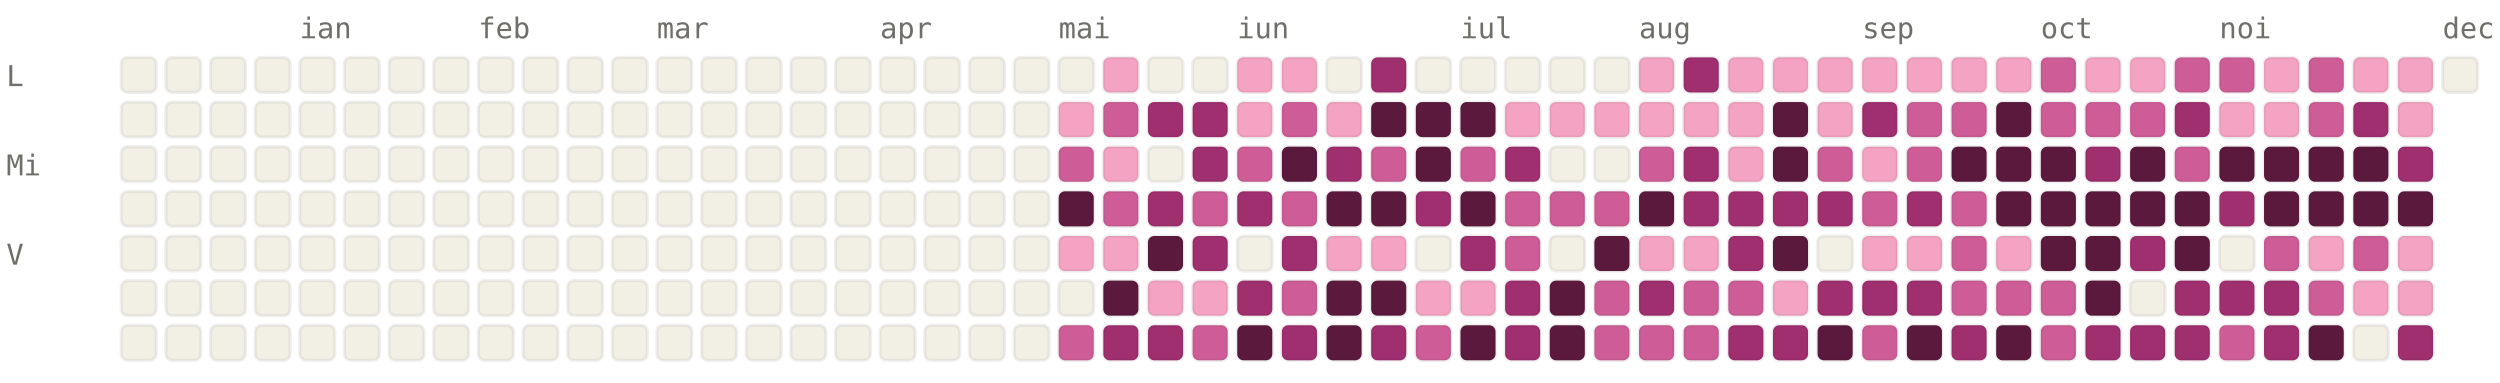
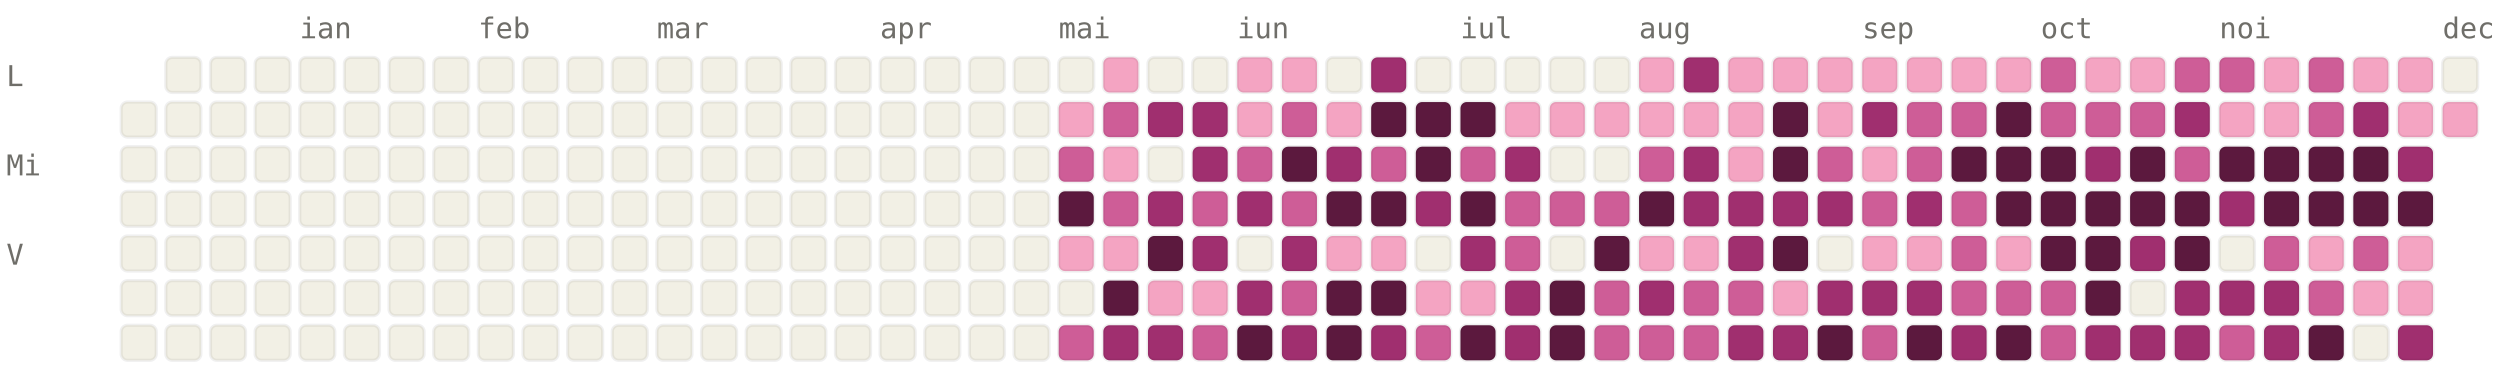
<svg xmlns="http://www.w3.org/2000/svg" viewBox="0 0 784 120" width="784" height="120" font-family="ui-monospace, SFMono-Regular, Menlo, monospace" font-size="9">
  <style>.l0{fill:#F2F0E5;stroke:rgba(0,0,0,0.06)}.l1{fill:#F4A4C2;stroke:rgba(0,0,0,0.06)}.l2{fill:#CE5D97;stroke:rgba(0,0,0,0.06)}.l3{fill:#A02F6F;stroke:rgba(0,0,0,0.06)}.l4{fill:#5C193E;stroke:rgba(0,0,0,0.06)}.lbl{fill:#6F6E69}@media (prefers-color-scheme: dark){.l0{fill:#1C1B1A;stroke:rgba(255,255,255,0.04)}.l1{fill:#451033;stroke:rgba(255,255,255,0.04)}.l2{fill:#751F4F;stroke:rgba(255,255,255,0.04)}.l3{fill:#CE5D97;stroke:rgba(255,255,255,0.04)}.l4{fill:#F4A4C2;stroke:rgba(255,255,255,0.04)}.lbl{fill:#878580}}</style>
  <text x="94" y="12" class="lbl">ian</text>
  <text x="150" y="12" class="lbl">feb</text>
  <text x="206" y="12" class="lbl">mar</text>
  <text x="276" y="12" class="lbl">apr</text>
  <text x="332" y="12" class="lbl">mai</text>
  <text x="388" y="12" class="lbl">iun</text>
  <text x="458" y="12" class="lbl">iul</text>
  <text x="514" y="12" class="lbl">aug</text>
  <text x="584" y="12" class="lbl">sep</text>
  <text x="640" y="12" class="lbl">oct</text>
  <text x="696" y="12" class="lbl">noi</text>
  <text x="766" y="12" class="lbl">dec</text>
  <text x="2" y="27" class="lbl">L</text>
  <text x="2" y="55" class="lbl">Mi</text>
  <text x="2" y="83" class="lbl">V</text>
-   <rect x="38" y="18" width="11" height="11" rx="2" ry="2" class="l0" />
  <rect x="38" y="32" width="11" height="11" rx="2" ry="2" class="l0" />
  <rect x="38" y="46" width="11" height="11" rx="2" ry="2" class="l0" />
  <rect x="38" y="60" width="11" height="11" rx="2" ry="2" class="l0" />
  <rect x="38" y="74" width="11" height="11" rx="2" ry="2" class="l0" />
  <rect x="38" y="88" width="11" height="11" rx="2" ry="2" class="l0" />
  <rect x="38" y="102" width="11" height="11" rx="2" ry="2" class="l0" />
  <rect x="52" y="18" width="11" height="11" rx="2" ry="2" class="l0" />
  <rect x="52" y="32" width="11" height="11" rx="2" ry="2" class="l0" />
  <rect x="52" y="46" width="11" height="11" rx="2" ry="2" class="l0" />
  <rect x="52" y="60" width="11" height="11" rx="2" ry="2" class="l0" />
  <rect x="52" y="74" width="11" height="11" rx="2" ry="2" class="l0" />
  <rect x="52" y="88" width="11" height="11" rx="2" ry="2" class="l0" />
  <rect x="52" y="102" width="11" height="11" rx="2" ry="2" class="l0" />
  <rect x="66" y="18" width="11" height="11" rx="2" ry="2" class="l0" />
  <rect x="66" y="32" width="11" height="11" rx="2" ry="2" class="l0" />
  <rect x="66" y="46" width="11" height="11" rx="2" ry="2" class="l0" />
  <rect x="66" y="60" width="11" height="11" rx="2" ry="2" class="l0" />
  <rect x="66" y="74" width="11" height="11" rx="2" ry="2" class="l0" />
  <rect x="66" y="88" width="11" height="11" rx="2" ry="2" class="l0" />
  <rect x="66" y="102" width="11" height="11" rx="2" ry="2" class="l0" />
  <rect x="80" y="18" width="11" height="11" rx="2" ry="2" class="l0" />
  <rect x="80" y="32" width="11" height="11" rx="2" ry="2" class="l0" />
  <rect x="80" y="46" width="11" height="11" rx="2" ry="2" class="l0" />
  <rect x="80" y="60" width="11" height="11" rx="2" ry="2" class="l0" />
  <rect x="80" y="74" width="11" height="11" rx="2" ry="2" class="l0" />
  <rect x="80" y="88" width="11" height="11" rx="2" ry="2" class="l0" />
  <rect x="80" y="102" width="11" height="11" rx="2" ry="2" class="l0" />
  <rect x="94" y="18" width="11" height="11" rx="2" ry="2" class="l0" />
  <rect x="94" y="32" width="11" height="11" rx="2" ry="2" class="l0" />
  <rect x="94" y="46" width="11" height="11" rx="2" ry="2" class="l0" />
  <rect x="94" y="60" width="11" height="11" rx="2" ry="2" class="l0" />
  <rect x="94" y="74" width="11" height="11" rx="2" ry="2" class="l0" />
  <rect x="94" y="88" width="11" height="11" rx="2" ry="2" class="l0" />
  <rect x="94" y="102" width="11" height="11" rx="2" ry="2" class="l0" />
  <rect x="108" y="18" width="11" height="11" rx="2" ry="2" class="l0" />
  <rect x="108" y="32" width="11" height="11" rx="2" ry="2" class="l0" />
  <rect x="108" y="46" width="11" height="11" rx="2" ry="2" class="l0" />
  <rect x="108" y="60" width="11" height="11" rx="2" ry="2" class="l0" />
  <rect x="108" y="74" width="11" height="11" rx="2" ry="2" class="l0" />
  <rect x="108" y="88" width="11" height="11" rx="2" ry="2" class="l0" />
  <rect x="108" y="102" width="11" height="11" rx="2" ry="2" class="l0" />
  <rect x="122" y="18" width="11" height="11" rx="2" ry="2" class="l0" />
  <rect x="122" y="32" width="11" height="11" rx="2" ry="2" class="l0" />
  <rect x="122" y="46" width="11" height="11" rx="2" ry="2" class="l0" />
  <rect x="122" y="60" width="11" height="11" rx="2" ry="2" class="l0" />
  <rect x="122" y="74" width="11" height="11" rx="2" ry="2" class="l0" />
  <rect x="122" y="88" width="11" height="11" rx="2" ry="2" class="l0" />
  <rect x="122" y="102" width="11" height="11" rx="2" ry="2" class="l0" />
  <rect x="136" y="18" width="11" height="11" rx="2" ry="2" class="l0" />
  <rect x="136" y="32" width="11" height="11" rx="2" ry="2" class="l0" />
  <rect x="136" y="46" width="11" height="11" rx="2" ry="2" class="l0" />
  <rect x="136" y="60" width="11" height="11" rx="2" ry="2" class="l0" />
  <rect x="136" y="74" width="11" height="11" rx="2" ry="2" class="l0" />
  <rect x="136" y="88" width="11" height="11" rx="2" ry="2" class="l0" />
  <rect x="136" y="102" width="11" height="11" rx="2" ry="2" class="l0" />
  <rect x="150" y="18" width="11" height="11" rx="2" ry="2" class="l0" />
  <rect x="150" y="32" width="11" height="11" rx="2" ry="2" class="l0" />
  <rect x="150" y="46" width="11" height="11" rx="2" ry="2" class="l0" />
  <rect x="150" y="60" width="11" height="11" rx="2" ry="2" class="l0" />
  <rect x="150" y="74" width="11" height="11" rx="2" ry="2" class="l0" />
  <rect x="150" y="88" width="11" height="11" rx="2" ry="2" class="l0" />
  <rect x="150" y="102" width="11" height="11" rx="2" ry="2" class="l0" />
  <rect x="164" y="18" width="11" height="11" rx="2" ry="2" class="l0" />
  <rect x="164" y="32" width="11" height="11" rx="2" ry="2" class="l0" />
  <rect x="164" y="46" width="11" height="11" rx="2" ry="2" class="l0" />
  <rect x="164" y="60" width="11" height="11" rx="2" ry="2" class="l0" />
  <rect x="164" y="74" width="11" height="11" rx="2" ry="2" class="l0" />
  <rect x="164" y="88" width="11" height="11" rx="2" ry="2" class="l0" />
  <rect x="164" y="102" width="11" height="11" rx="2" ry="2" class="l0" />
  <rect x="178" y="18" width="11" height="11" rx="2" ry="2" class="l0" />
  <rect x="178" y="32" width="11" height="11" rx="2" ry="2" class="l0" />
  <rect x="178" y="46" width="11" height="11" rx="2" ry="2" class="l0" />
  <rect x="178" y="60" width="11" height="11" rx="2" ry="2" class="l0" />
  <rect x="178" y="74" width="11" height="11" rx="2" ry="2" class="l0" />
  <rect x="178" y="88" width="11" height="11" rx="2" ry="2" class="l0" />
  <rect x="178" y="102" width="11" height="11" rx="2" ry="2" class="l0" />
  <rect x="192" y="18" width="11" height="11" rx="2" ry="2" class="l0" />
  <rect x="192" y="32" width="11" height="11" rx="2" ry="2" class="l0" />
  <rect x="192" y="46" width="11" height="11" rx="2" ry="2" class="l0" />
  <rect x="192" y="60" width="11" height="11" rx="2" ry="2" class="l0" />
  <rect x="192" y="74" width="11" height="11" rx="2" ry="2" class="l0" />
  <rect x="192" y="88" width="11" height="11" rx="2" ry="2" class="l0" />
  <rect x="192" y="102" width="11" height="11" rx="2" ry="2" class="l0" />
  <rect x="206" y="18" width="11" height="11" rx="2" ry="2" class="l0" />
  <rect x="206" y="32" width="11" height="11" rx="2" ry="2" class="l0" />
  <rect x="206" y="46" width="11" height="11" rx="2" ry="2" class="l0" />
  <rect x="206" y="60" width="11" height="11" rx="2" ry="2" class="l0" />
  <rect x="206" y="74" width="11" height="11" rx="2" ry="2" class="l0" />
  <rect x="206" y="88" width="11" height="11" rx="2" ry="2" class="l0" />
  <rect x="206" y="102" width="11" height="11" rx="2" ry="2" class="l0" />
  <rect x="220" y="18" width="11" height="11" rx="2" ry="2" class="l0" />
  <rect x="220" y="32" width="11" height="11" rx="2" ry="2" class="l0" />
  <rect x="220" y="46" width="11" height="11" rx="2" ry="2" class="l0" />
  <rect x="220" y="60" width="11" height="11" rx="2" ry="2" class="l0" />
  <rect x="220" y="74" width="11" height="11" rx="2" ry="2" class="l0" />
  <rect x="220" y="88" width="11" height="11" rx="2" ry="2" class="l0" />
  <rect x="220" y="102" width="11" height="11" rx="2" ry="2" class="l0" />
  <rect x="234" y="18" width="11" height="11" rx="2" ry="2" class="l0" />
  <rect x="234" y="32" width="11" height="11" rx="2" ry="2" class="l0" />
  <rect x="234" y="46" width="11" height="11" rx="2" ry="2" class="l0" />
  <rect x="234" y="60" width="11" height="11" rx="2" ry="2" class="l0" />
  <rect x="234" y="74" width="11" height="11" rx="2" ry="2" class="l0" />
  <rect x="234" y="88" width="11" height="11" rx="2" ry="2" class="l0" />
  <rect x="234" y="102" width="11" height="11" rx="2" ry="2" class="l0" />
  <rect x="248" y="18" width="11" height="11" rx="2" ry="2" class="l0" />
  <rect x="248" y="32" width="11" height="11" rx="2" ry="2" class="l0" />
  <rect x="248" y="46" width="11" height="11" rx="2" ry="2" class="l0" />
  <rect x="248" y="60" width="11" height="11" rx="2" ry="2" class="l0" />
  <rect x="248" y="74" width="11" height="11" rx="2" ry="2" class="l0" />
  <rect x="248" y="88" width="11" height="11" rx="2" ry="2" class="l0" />
  <rect x="248" y="102" width="11" height="11" rx="2" ry="2" class="l0" />
  <rect x="262" y="18" width="11" height="11" rx="2" ry="2" class="l0" />
  <rect x="262" y="32" width="11" height="11" rx="2" ry="2" class="l0" />
  <rect x="262" y="46" width="11" height="11" rx="2" ry="2" class="l0" />
  <rect x="262" y="60" width="11" height="11" rx="2" ry="2" class="l0" />
  <rect x="262" y="74" width="11" height="11" rx="2" ry="2" class="l0" />
  <rect x="262" y="88" width="11" height="11" rx="2" ry="2" class="l0" />
  <rect x="262" y="102" width="11" height="11" rx="2" ry="2" class="l0" />
  <rect x="276" y="18" width="11" height="11" rx="2" ry="2" class="l0" />
  <rect x="276" y="32" width="11" height="11" rx="2" ry="2" class="l0" />
  <rect x="276" y="46" width="11" height="11" rx="2" ry="2" class="l0" />
  <rect x="276" y="60" width="11" height="11" rx="2" ry="2" class="l0" />
  <rect x="276" y="74" width="11" height="11" rx="2" ry="2" class="l0" />
  <rect x="276" y="88" width="11" height="11" rx="2" ry="2" class="l0" />
  <rect x="276" y="102" width="11" height="11" rx="2" ry="2" class="l0" />
  <rect x="290" y="18" width="11" height="11" rx="2" ry="2" class="l0" />
  <rect x="290" y="32" width="11" height="11" rx="2" ry="2" class="l0" />
  <rect x="290" y="46" width="11" height="11" rx="2" ry="2" class="l0" />
  <rect x="290" y="60" width="11" height="11" rx="2" ry="2" class="l0" />
  <rect x="290" y="74" width="11" height="11" rx="2" ry="2" class="l0" />
  <rect x="290" y="88" width="11" height="11" rx="2" ry="2" class="l0" />
  <rect x="290" y="102" width="11" height="11" rx="2" ry="2" class="l0" />
  <rect x="304" y="18" width="11" height="11" rx="2" ry="2" class="l0" />
  <rect x="304" y="32" width="11" height="11" rx="2" ry="2" class="l0" />
  <rect x="304" y="46" width="11" height="11" rx="2" ry="2" class="l0" />
  <rect x="304" y="60" width="11" height="11" rx="2" ry="2" class="l0" />
  <rect x="304" y="74" width="11" height="11" rx="2" ry="2" class="l0" />
  <rect x="304" y="88" width="11" height="11" rx="2" ry="2" class="l0" />
  <rect x="304" y="102" width="11" height="11" rx="2" ry="2" class="l0" />
  <rect x="318" y="18" width="11" height="11" rx="2" ry="2" class="l0" />
  <rect x="318" y="32" width="11" height="11" rx="2" ry="2" class="l0" />
  <rect x="318" y="46" width="11" height="11" rx="2" ry="2" class="l0" />
  <rect x="318" y="60" width="11" height="11" rx="2" ry="2" class="l0" />
  <rect x="318" y="74" width="11" height="11" rx="2" ry="2" class="l0" />
  <rect x="318" y="88" width="11" height="11" rx="2" ry="2" class="l0" />
  <rect x="318" y="102" width="11" height="11" rx="2" ry="2" class="l0" />
  <rect x="332" y="18" width="11" height="11" rx="2" ry="2" class="l0" />
  <rect x="332" y="32" width="11" height="11" rx="2" ry="2" class="l1" />
  <rect x="332" y="46" width="11" height="11" rx="2" ry="2" class="l2" />
  <rect x="332" y="60" width="11" height="11" rx="2" ry="2" class="l4" />
  <rect x="332" y="74" width="11" height="11" rx="2" ry="2" class="l1" />
  <rect x="332" y="88" width="11" height="11" rx="2" ry="2" class="l0" />
  <rect x="332" y="102" width="11" height="11" rx="2" ry="2" class="l2" />
  <rect x="346" y="18" width="11" height="11" rx="2" ry="2" class="l1" />
  <rect x="346" y="32" width="11" height="11" rx="2" ry="2" class="l2" />
  <rect x="346" y="46" width="11" height="11" rx="2" ry="2" class="l1" />
  <rect x="346" y="60" width="11" height="11" rx="2" ry="2" class="l2" />
  <rect x="346" y="74" width="11" height="11" rx="2" ry="2" class="l1" />
  <rect x="346" y="88" width="11" height="11" rx="2" ry="2" class="l4" />
  <rect x="346" y="102" width="11" height="11" rx="2" ry="2" class="l3" />
  <rect x="360" y="18" width="11" height="11" rx="2" ry="2" class="l0" />
  <rect x="360" y="32" width="11" height="11" rx="2" ry="2" class="l3" />
  <rect x="360" y="46" width="11" height="11" rx="2" ry="2" class="l0" />
  <rect x="360" y="60" width="11" height="11" rx="2" ry="2" class="l3" />
  <rect x="360" y="74" width="11" height="11" rx="2" ry="2" class="l4" />
  <rect x="360" y="88" width="11" height="11" rx="2" ry="2" class="l1" />
  <rect x="360" y="102" width="11" height="11" rx="2" ry="2" class="l3" />
  <rect x="374" y="18" width="11" height="11" rx="2" ry="2" class="l0" />
  <rect x="374" y="32" width="11" height="11" rx="2" ry="2" class="l3" />
  <rect x="374" y="46" width="11" height="11" rx="2" ry="2" class="l3" />
  <rect x="374" y="60" width="11" height="11" rx="2" ry="2" class="l2" />
  <rect x="374" y="74" width="11" height="11" rx="2" ry="2" class="l3" />
  <rect x="374" y="88" width="11" height="11" rx="2" ry="2" class="l1" />
  <rect x="374" y="102" width="11" height="11" rx="2" ry="2" class="l2" />
  <rect x="388" y="18" width="11" height="11" rx="2" ry="2" class="l1" />
  <rect x="388" y="32" width="11" height="11" rx="2" ry="2" class="l1" />
  <rect x="388" y="46" width="11" height="11" rx="2" ry="2" class="l2" />
  <rect x="388" y="60" width="11" height="11" rx="2" ry="2" class="l3" />
  <rect x="388" y="74" width="11" height="11" rx="2" ry="2" class="l0" />
  <rect x="388" y="88" width="11" height="11" rx="2" ry="2" class="l3" />
  <rect x="388" y="102" width="11" height="11" rx="2" ry="2" class="l4" />
  <rect x="402" y="18" width="11" height="11" rx="2" ry="2" class="l1" />
  <rect x="402" y="32" width="11" height="11" rx="2" ry="2" class="l2" />
  <rect x="402" y="46" width="11" height="11" rx="2" ry="2" class="l4" />
  <rect x="402" y="60" width="11" height="11" rx="2" ry="2" class="l2" />
  <rect x="402" y="74" width="11" height="11" rx="2" ry="2" class="l3" />
  <rect x="402" y="88" width="11" height="11" rx="2" ry="2" class="l2" />
  <rect x="402" y="102" width="11" height="11" rx="2" ry="2" class="l3" />
  <rect x="416" y="18" width="11" height="11" rx="2" ry="2" class="l0" />
  <rect x="416" y="32" width="11" height="11" rx="2" ry="2" class="l1" />
  <rect x="416" y="46" width="11" height="11" rx="2" ry="2" class="l3" />
  <rect x="416" y="60" width="11" height="11" rx="2" ry="2" class="l4" />
  <rect x="416" y="74" width="11" height="11" rx="2" ry="2" class="l1" />
  <rect x="416" y="88" width="11" height="11" rx="2" ry="2" class="l4" />
  <rect x="416" y="102" width="11" height="11" rx="2" ry="2" class="l4" />
  <rect x="430" y="18" width="11" height="11" rx="2" ry="2" class="l3" />
  <rect x="430" y="32" width="11" height="11" rx="2" ry="2" class="l4" />
  <rect x="430" y="46" width="11" height="11" rx="2" ry="2" class="l2" />
  <rect x="430" y="60" width="11" height="11" rx="2" ry="2" class="l4" />
  <rect x="430" y="74" width="11" height="11" rx="2" ry="2" class="l1" />
  <rect x="430" y="88" width="11" height="11" rx="2" ry="2" class="l4" />
  <rect x="430" y="102" width="11" height="11" rx="2" ry="2" class="l3" />
  <rect x="444" y="18" width="11" height="11" rx="2" ry="2" class="l0" />
  <rect x="444" y="32" width="11" height="11" rx="2" ry="2" class="l4" />
  <rect x="444" y="46" width="11" height="11" rx="2" ry="2" class="l4" />
  <rect x="444" y="60" width="11" height="11" rx="2" ry="2" class="l3" />
  <rect x="444" y="74" width="11" height="11" rx="2" ry="2" class="l0" />
  <rect x="444" y="88" width="11" height="11" rx="2" ry="2" class="l1" />
  <rect x="444" y="102" width="11" height="11" rx="2" ry="2" class="l2" />
  <rect x="458" y="18" width="11" height="11" rx="2" ry="2" class="l0" />
  <rect x="458" y="32" width="11" height="11" rx="2" ry="2" class="l4" />
  <rect x="458" y="46" width="11" height="11" rx="2" ry="2" class="l2" />
  <rect x="458" y="60" width="11" height="11" rx="2" ry="2" class="l4" />
  <rect x="458" y="74" width="11" height="11" rx="2" ry="2" class="l3" />
  <rect x="458" y="88" width="11" height="11" rx="2" ry="2" class="l1" />
  <rect x="458" y="102" width="11" height="11" rx="2" ry="2" class="l4" />
  <rect x="472" y="18" width="11" height="11" rx="2" ry="2" class="l0" />
  <rect x="472" y="32" width="11" height="11" rx="2" ry="2" class="l1" />
  <rect x="472" y="46" width="11" height="11" rx="2" ry="2" class="l3" />
  <rect x="472" y="60" width="11" height="11" rx="2" ry="2" class="l2" />
  <rect x="472" y="74" width="11" height="11" rx="2" ry="2" class="l2" />
  <rect x="472" y="88" width="11" height="11" rx="2" ry="2" class="l3" />
  <rect x="472" y="102" width="11" height="11" rx="2" ry="2" class="l3" />
  <rect x="486" y="18" width="11" height="11" rx="2" ry="2" class="l0" />
  <rect x="486" y="32" width="11" height="11" rx="2" ry="2" class="l1" />
  <rect x="486" y="46" width="11" height="11" rx="2" ry="2" class="l0" />
  <rect x="486" y="60" width="11" height="11" rx="2" ry="2" class="l2" />
  <rect x="486" y="74" width="11" height="11" rx="2" ry="2" class="l0" />
  <rect x="486" y="88" width="11" height="11" rx="2" ry="2" class="l4" />
  <rect x="486" y="102" width="11" height="11" rx="2" ry="2" class="l4" />
  <rect x="500" y="18" width="11" height="11" rx="2" ry="2" class="l0" />
  <rect x="500" y="32" width="11" height="11" rx="2" ry="2" class="l1" />
  <rect x="500" y="46" width="11" height="11" rx="2" ry="2" class="l0" />
  <rect x="500" y="60" width="11" height="11" rx="2" ry="2" class="l2" />
  <rect x="500" y="74" width="11" height="11" rx="2" ry="2" class="l4" />
  <rect x="500" y="88" width="11" height="11" rx="2" ry="2" class="l2" />
  <rect x="500" y="102" width="11" height="11" rx="2" ry="2" class="l2" />
  <rect x="514" y="18" width="11" height="11" rx="2" ry="2" class="l1" />
  <rect x="514" y="32" width="11" height="11" rx="2" ry="2" class="l1" />
  <rect x="514" y="46" width="11" height="11" rx="2" ry="2" class="l2" />
  <rect x="514" y="60" width="11" height="11" rx="2" ry="2" class="l4" />
  <rect x="514" y="74" width="11" height="11" rx="2" ry="2" class="l1" />
  <rect x="514" y="88" width="11" height="11" rx="2" ry="2" class="l3" />
  <rect x="514" y="102" width="11" height="11" rx="2" ry="2" class="l2" />
  <rect x="528" y="18" width="11" height="11" rx="2" ry="2" class="l3" />
  <rect x="528" y="32" width="11" height="11" rx="2" ry="2" class="l1" />
  <rect x="528" y="46" width="11" height="11" rx="2" ry="2" class="l3" />
  <rect x="528" y="60" width="11" height="11" rx="2" ry="2" class="l3" />
  <rect x="528" y="74" width="11" height="11" rx="2" ry="2" class="l1" />
  <rect x="528" y="88" width="11" height="11" rx="2" ry="2" class="l2" />
  <rect x="528" y="102" width="11" height="11" rx="2" ry="2" class="l2" />
  <rect x="542" y="18" width="11" height="11" rx="2" ry="2" class="l1" />
  <rect x="542" y="32" width="11" height="11" rx="2" ry="2" class="l1" />
  <rect x="542" y="46" width="11" height="11" rx="2" ry="2" class="l1" />
  <rect x="542" y="60" width="11" height="11" rx="2" ry="2" class="l3" />
  <rect x="542" y="74" width="11" height="11" rx="2" ry="2" class="l3" />
  <rect x="542" y="88" width="11" height="11" rx="2" ry="2" class="l2" />
  <rect x="542" y="102" width="11" height="11" rx="2" ry="2" class="l3" />
  <rect x="556" y="18" width="11" height="11" rx="2" ry="2" class="l1" />
  <rect x="556" y="32" width="11" height="11" rx="2" ry="2" class="l4" />
  <rect x="556" y="46" width="11" height="11" rx="2" ry="2" class="l4" />
  <rect x="556" y="60" width="11" height="11" rx="2" ry="2" class="l3" />
  <rect x="556" y="74" width="11" height="11" rx="2" ry="2" class="l4" />
  <rect x="556" y="88" width="11" height="11" rx="2" ry="2" class="l1" />
  <rect x="556" y="102" width="11" height="11" rx="2" ry="2" class="l3" />
  <rect x="570" y="18" width="11" height="11" rx="2" ry="2" class="l1" />
  <rect x="570" y="32" width="11" height="11" rx="2" ry="2" class="l1" />
  <rect x="570" y="46" width="11" height="11" rx="2" ry="2" class="l2" />
  <rect x="570" y="60" width="11" height="11" rx="2" ry="2" class="l3" />
  <rect x="570" y="74" width="11" height="11" rx="2" ry="2" class="l0" />
  <rect x="570" y="88" width="11" height="11" rx="2" ry="2" class="l3" />
  <rect x="570" y="102" width="11" height="11" rx="2" ry="2" class="l4" />
  <rect x="584" y="18" width="11" height="11" rx="2" ry="2" class="l1" />
  <rect x="584" y="32" width="11" height="11" rx="2" ry="2" class="l3" />
  <rect x="584" y="46" width="11" height="11" rx="2" ry="2" class="l1" />
  <rect x="584" y="60" width="11" height="11" rx="2" ry="2" class="l2" />
  <rect x="584" y="74" width="11" height="11" rx="2" ry="2" class="l1" />
  <rect x="584" y="88" width="11" height="11" rx="2" ry="2" class="l3" />
  <rect x="584" y="102" width="11" height="11" rx="2" ry="2" class="l2" />
  <rect x="598" y="18" width="11" height="11" rx="2" ry="2" class="l1" />
  <rect x="598" y="32" width="11" height="11" rx="2" ry="2" class="l2" />
  <rect x="598" y="46" width="11" height="11" rx="2" ry="2" class="l2" />
  <rect x="598" y="60" width="11" height="11" rx="2" ry="2" class="l3" />
  <rect x="598" y="74" width="11" height="11" rx="2" ry="2" class="l1" />
  <rect x="598" y="88" width="11" height="11" rx="2" ry="2" class="l3" />
  <rect x="598" y="102" width="11" height="11" rx="2" ry="2" class="l4" />
  <rect x="612" y="18" width="11" height="11" rx="2" ry="2" class="l1" />
  <rect x="612" y="32" width="11" height="11" rx="2" ry="2" class="l2" />
  <rect x="612" y="46" width="11" height="11" rx="2" ry="2" class="l4" />
  <rect x="612" y="60" width="11" height="11" rx="2" ry="2" class="l2" />
  <rect x="612" y="74" width="11" height="11" rx="2" ry="2" class="l2" />
  <rect x="612" y="88" width="11" height="11" rx="2" ry="2" class="l2" />
  <rect x="612" y="102" width="11" height="11" rx="2" ry="2" class="l3" />
  <rect x="626" y="18" width="11" height="11" rx="2" ry="2" class="l1" />
  <rect x="626" y="32" width="11" height="11" rx="2" ry="2" class="l4" />
  <rect x="626" y="46" width="11" height="11" rx="2" ry="2" class="l4" />
  <rect x="626" y="60" width="11" height="11" rx="2" ry="2" class="l4" />
  <rect x="626" y="74" width="11" height="11" rx="2" ry="2" class="l1" />
  <rect x="626" y="88" width="11" height="11" rx="2" ry="2" class="l2" />
  <rect x="626" y="102" width="11" height="11" rx="2" ry="2" class="l4" />
  <rect x="640" y="18" width="11" height="11" rx="2" ry="2" class="l2" />
  <rect x="640" y="32" width="11" height="11" rx="2" ry="2" class="l2" />
  <rect x="640" y="46" width="11" height="11" rx="2" ry="2" class="l4" />
  <rect x="640" y="60" width="11" height="11" rx="2" ry="2" class="l4" />
  <rect x="640" y="74" width="11" height="11" rx="2" ry="2" class="l4" />
  <rect x="640" y="88" width="11" height="11" rx="2" ry="2" class="l2" />
  <rect x="640" y="102" width="11" height="11" rx="2" ry="2" class="l2" />
  <rect x="654" y="18" width="11" height="11" rx="2" ry="2" class="l1" />
  <rect x="654" y="32" width="11" height="11" rx="2" ry="2" class="l2" />
  <rect x="654" y="46" width="11" height="11" rx="2" ry="2" class="l3" />
  <rect x="654" y="60" width="11" height="11" rx="2" ry="2" class="l4" />
  <rect x="654" y="74" width="11" height="11" rx="2" ry="2" class="l4" />
  <rect x="654" y="88" width="11" height="11" rx="2" ry="2" class="l4" />
  <rect x="654" y="102" width="11" height="11" rx="2" ry="2" class="l3" />
  <rect x="668" y="18" width="11" height="11" rx="2" ry="2" class="l1" />
  <rect x="668" y="32" width="11" height="11" rx="2" ry="2" class="l2" />
  <rect x="668" y="46" width="11" height="11" rx="2" ry="2" class="l4" />
  <rect x="668" y="60" width="11" height="11" rx="2" ry="2" class="l4" />
  <rect x="668" y="74" width="11" height="11" rx="2" ry="2" class="l3" />
  <rect x="668" y="88" width="11" height="11" rx="2" ry="2" class="l0" />
  <rect x="668" y="102" width="11" height="11" rx="2" ry="2" class="l3" />
  <rect x="682" y="18" width="11" height="11" rx="2" ry="2" class="l2" />
  <rect x="682" y="32" width="11" height="11" rx="2" ry="2" class="l3" />
  <rect x="682" y="46" width="11" height="11" rx="2" ry="2" class="l2" />
  <rect x="682" y="60" width="11" height="11" rx="2" ry="2" class="l4" />
  <rect x="682" y="74" width="11" height="11" rx="2" ry="2" class="l4" />
  <rect x="682" y="88" width="11" height="11" rx="2" ry="2" class="l3" />
  <rect x="682" y="102" width="11" height="11" rx="2" ry="2" class="l3" />
  <rect x="696" y="18" width="11" height="11" rx="2" ry="2" class="l2" />
  <rect x="696" y="32" width="11" height="11" rx="2" ry="2" class="l1" />
  <rect x="696" y="46" width="11" height="11" rx="2" ry="2" class="l4" />
  <rect x="696" y="60" width="11" height="11" rx="2" ry="2" class="l3" />
  <rect x="696" y="74" width="11" height="11" rx="2" ry="2" class="l0" />
  <rect x="696" y="88" width="11" height="11" rx="2" ry="2" class="l3" />
  <rect x="696" y="102" width="11" height="11" rx="2" ry="2" class="l2" />
  <rect x="710" y="18" width="11" height="11" rx="2" ry="2" class="l1" />
  <rect x="710" y="32" width="11" height="11" rx="2" ry="2" class="l1" />
  <rect x="710" y="46" width="11" height="11" rx="2" ry="2" class="l4" />
  <rect x="710" y="60" width="11" height="11" rx="2" ry="2" class="l4" />
  <rect x="710" y="74" width="11" height="11" rx="2" ry="2" class="l2" />
  <rect x="710" y="88" width="11" height="11" rx="2" ry="2" class="l3" />
  <rect x="710" y="102" width="11" height="11" rx="2" ry="2" class="l3" />
  <rect x="724" y="18" width="11" height="11" rx="2" ry="2" class="l2" />
  <rect x="724" y="32" width="11" height="11" rx="2" ry="2" class="l2" />
  <rect x="724" y="46" width="11" height="11" rx="2" ry="2" class="l4" />
  <rect x="724" y="60" width="11" height="11" rx="2" ry="2" class="l4" />
  <rect x="724" y="74" width="11" height="11" rx="2" ry="2" class="l1" />
  <rect x="724" y="88" width="11" height="11" rx="2" ry="2" class="l2" />
  <rect x="724" y="102" width="11" height="11" rx="2" ry="2" class="l4" />
  <rect x="738" y="18" width="11" height="11" rx="2" ry="2" class="l1" />
  <rect x="738" y="32" width="11" height="11" rx="2" ry="2" class="l3" />
  <rect x="738" y="46" width="11" height="11" rx="2" ry="2" class="l4" />
  <rect x="738" y="60" width="11" height="11" rx="2" ry="2" class="l4" />
  <rect x="738" y="74" width="11" height="11" rx="2" ry="2" class="l2" />
  <rect x="738" y="88" width="11" height="11" rx="2" ry="2" class="l1" />
  <rect x="738" y="102" width="11" height="11" rx="2" ry="2" class="l0" />
  <rect x="752" y="18" width="11" height="11" rx="2" ry="2" class="l1" />
  <rect x="752" y="32" width="11" height="11" rx="2" ry="2" class="l1" />
  <rect x="752" y="46" width="11" height="11" rx="2" ry="2" class="l3" />
  <rect x="752" y="60" width="11" height="11" rx="2" ry="2" class="l4" />
  <rect x="752" y="74" width="11" height="11" rx="2" ry="2" class="l1" />
  <rect x="752" y="88" width="11" height="11" rx="2" ry="2" class="l1" />
  <rect x="752" y="102" width="11" height="11" rx="2" ry="2" class="l3" />
  <rect x="766" y="18" width="11" height="11" rx="2" ry="2" class="l0" />
+   <rect x="766" y="32" width="11" height="11" rx="2" ry="2" class="l1" />
</svg>
